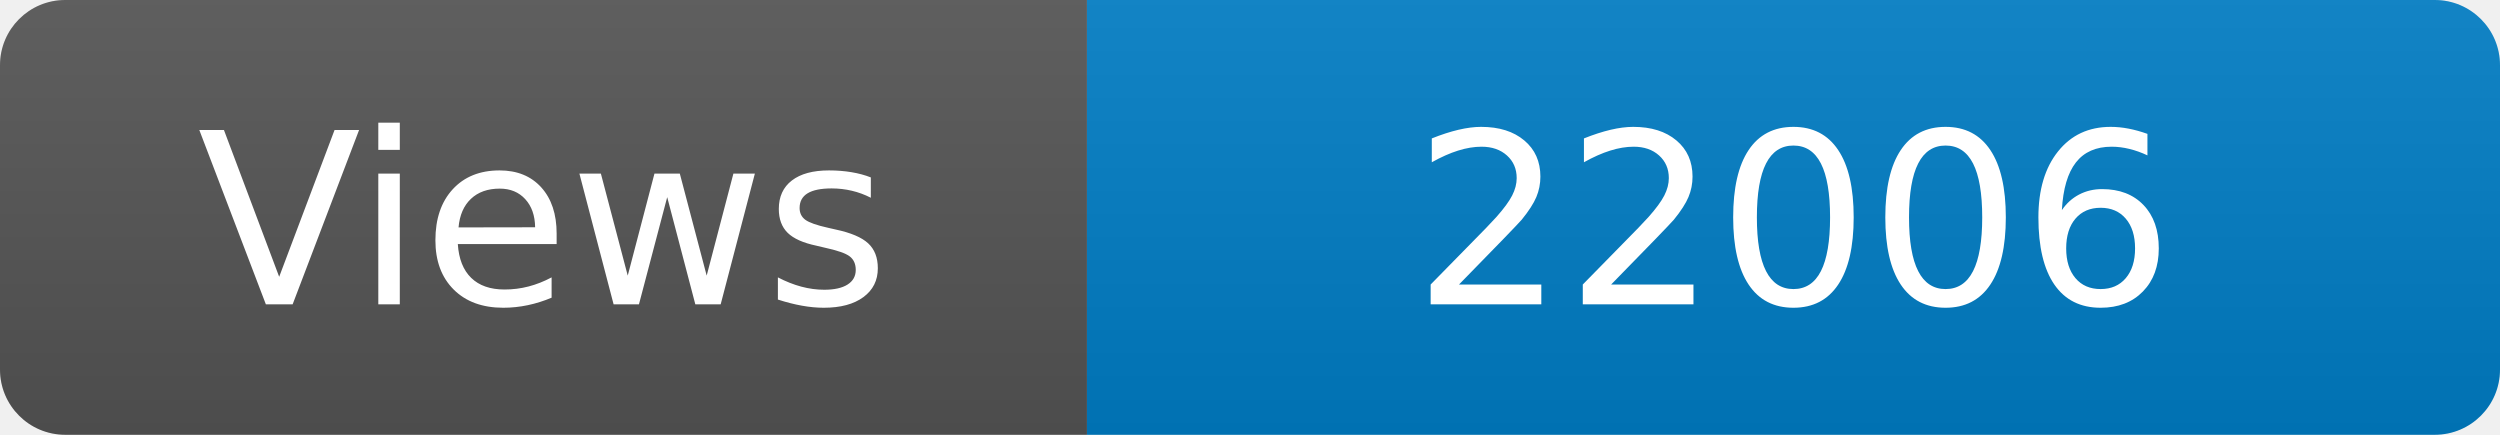
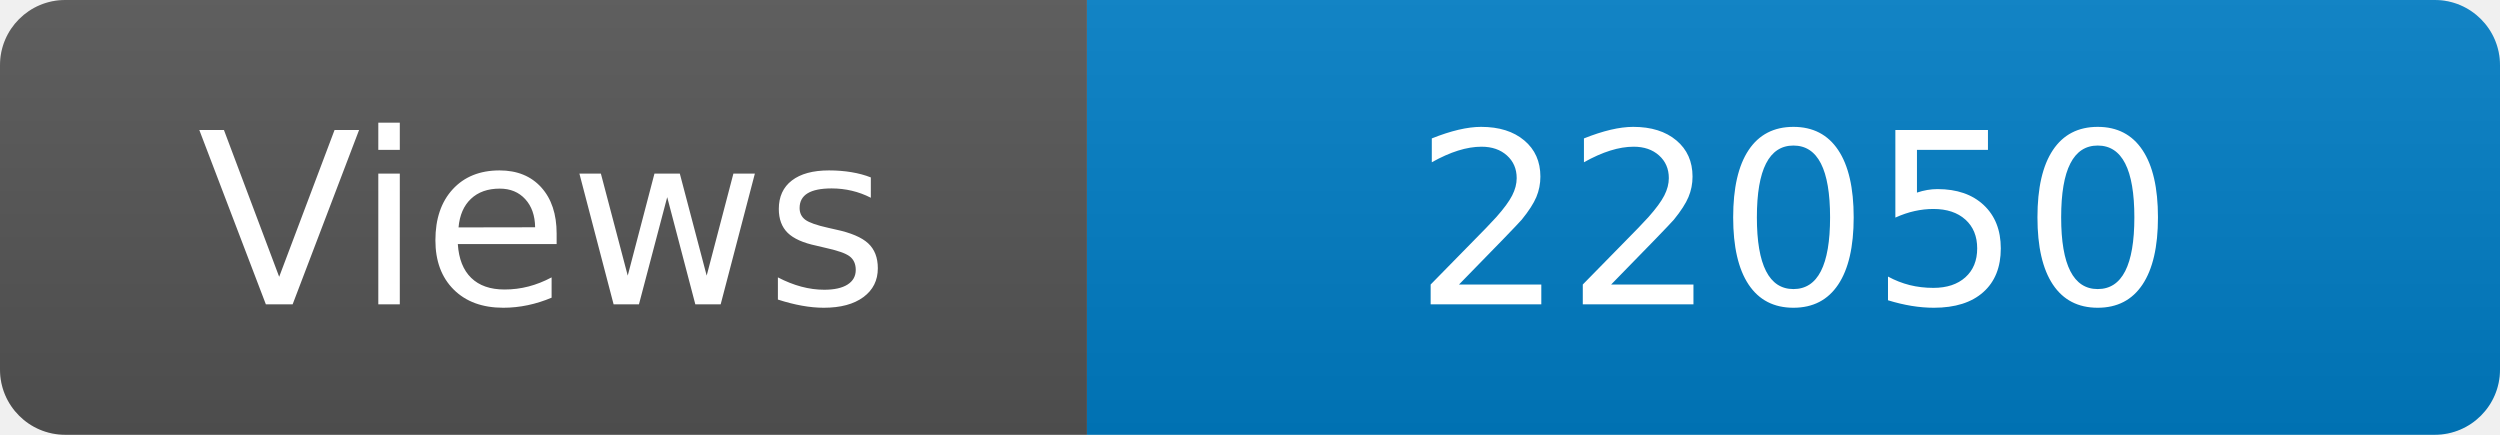
<svg xmlns="http://www.w3.org/2000/svg" width="115" height="20" role="img" aria-label="Maintained?: yes">
  <linearGradient id="s" x2="0" y2="100%">
    <stop offset="0" stop-color="#bbb" stop-opacity=".1" />
    <stop offset="1" stop-opacity=".1" />
  </linearGradient>
  <clipPath id="r">
    <rect width="115" height="20" rx="3" fill="#fff" />
  </clipPath>
  <g clip-path="url(#r)">
    <rect width="50" height="20" fill="#555" />
    <rect x="50" width="160" height="20" fill="#007ec6" />
    <rect width="115" height="20" fill="url(#s)" />
  </g>
  <g fill="#fff" text-anchor="middle" font-family="Verdana,Geneva,DejaVu Sans,sans-serif" font-size="110">
    <text x="250" y="140" transform="scale(.1)" fill="#fff">Views</text>
-     <text x="825" y="140" transform="scale(.1)" fill="#fff">22006</text>
+     <text x="825" y="140" transform="scale(.1)" fill="#fff">22050</text>
  </g>
</svg>
